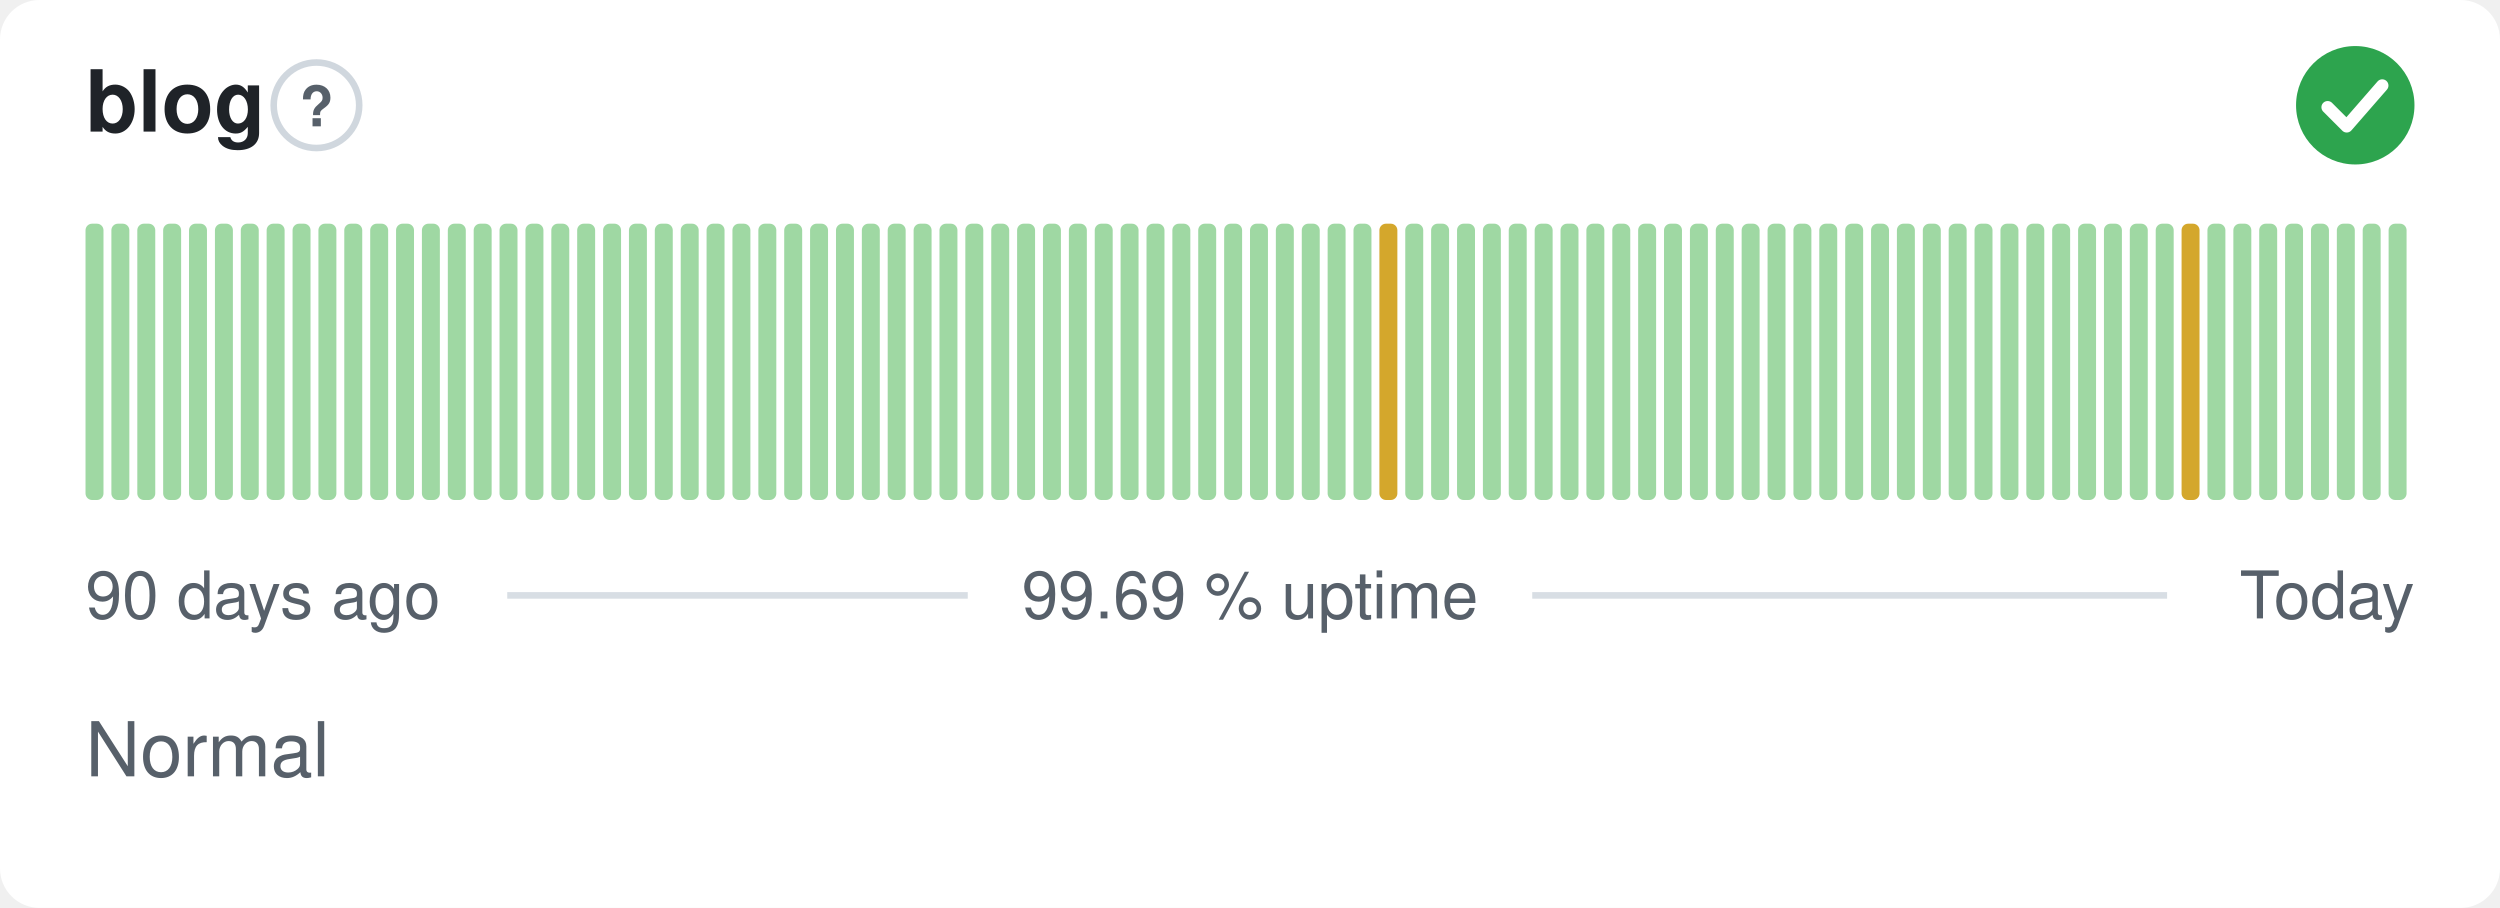
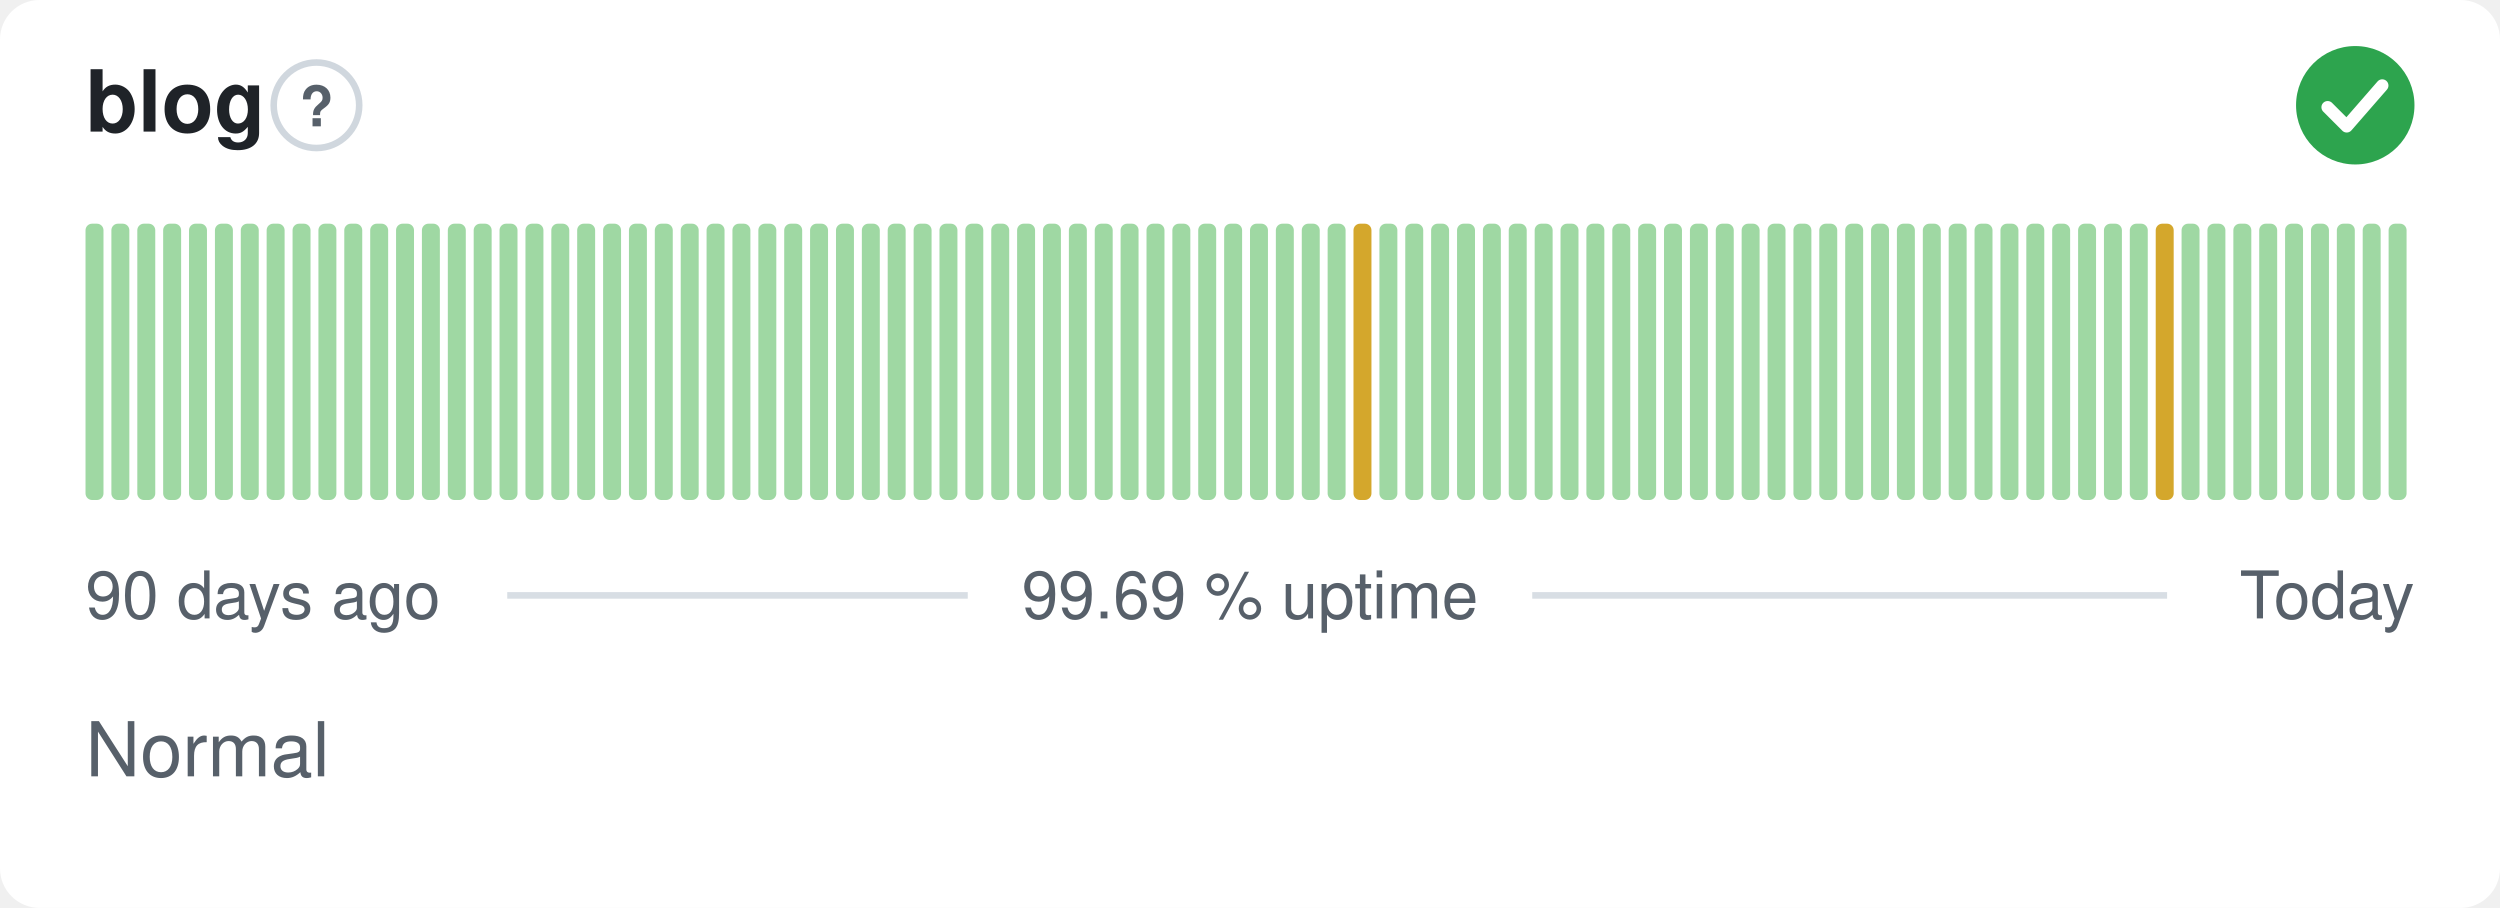
<svg xmlns="http://www.w3.org/2000/svg" width="380" height="138" viewBox="0 0 380 138" role="img" aria-label="blog: Normal, 99.69 % uptime over the last 90 days" font-family="-apple-system,BlinkMacSystemFont,'Segoe UI',Helvetica,Arial,sans-serif">
  <style>
    @media (prefers-color-scheme: dark) {
      .bg { fill: #0d1117 }
      .title { fill: #e6edf3 }
      .muted { fill: #8b949e }
      .hint { stroke: #30363d }
      .rule { stroke: #30363d }
      .nodata { fill: #21262d }
    }
  </style>
  <rect class="bg" width="380" height="138" rx="6" fill="#ffffff" />
  <text class="title" x="13" y="20" font-size="13" font-weight="600" fill="#1f2328">blog</text>
  <circle class="hint" cx="48.1" cy="16" r="6.5" fill="none" stroke="#d0d7de" stroke-width="1" />
  <text class="muted" x="48.1" y="19.2" text-anchor="middle" font-size="8.5" font-weight="700" fill="#57606a">?</text>
  <circle cx="358" cy="16" r="9" fill="#2da44e" />
  <path d="M353.80 16.30l2.90 2.90 5.40 -6.20" fill="none" stroke="#fff" stroke-width="1.89" stroke-linecap="round" stroke-linejoin="round" />
  <rect x="13.00" y="34.00" width="2.73" height="42.00" rx="1" fill="#9fd8a3" />
  <rect x="16.93" y="34.00" width="2.73" height="42.00" rx="1" fill="#9fd8a3" />
  <rect x="20.87" y="34.00" width="2.73" height="42.00" rx="1" fill="#9fd8a3" />
  <rect x="24.80" y="34.00" width="2.73" height="42.00" rx="1" fill="#9fd8a3" />
  <rect x="28.73" y="34.00" width="2.73" height="42.00" rx="1" fill="#9fd8a3" />
  <rect x="32.67" y="34.00" width="2.73" height="42.00" rx="1" fill="#9fd8a3" />
  <rect x="36.60" y="34.00" width="2.73" height="42.00" rx="1" fill="#9fd8a3" />
  <rect x="40.53" y="34.00" width="2.73" height="42.00" rx="1" fill="#9fd8a3" />
  <rect x="44.47" y="34.00" width="2.73" height="42.00" rx="1" fill="#9fd8a3" />
  <rect x="48.40" y="34.00" width="2.73" height="42.00" rx="1" fill="#9fd8a3" />
  <rect x="52.33" y="34.00" width="2.73" height="42.00" rx="1" fill="#9fd8a3" />
  <rect x="56.27" y="34.00" width="2.73" height="42.00" rx="1" fill="#9fd8a3" />
  <rect x="60.20" y="34.00" width="2.73" height="42.00" rx="1" fill="#9fd8a3" />
  <rect x="64.13" y="34.00" width="2.73" height="42.00" rx="1" fill="#9fd8a3" />
  <rect x="68.07" y="34.00" width="2.73" height="42.00" rx="1" fill="#9fd8a3" />
  <rect x="72.00" y="34.00" width="2.73" height="42.00" rx="1" fill="#9fd8a3" />
  <rect x="75.93" y="34.00" width="2.73" height="42.00" rx="1" fill="#9fd8a3" />
  <rect x="79.87" y="34.00" width="2.73" height="42.00" rx="1" fill="#9fd8a3" />
  <rect x="83.80" y="34.00" width="2.73" height="42.00" rx="1" fill="#9fd8a3" />
  <rect x="87.73" y="34.00" width="2.73" height="42.00" rx="1" fill="#9fd8a3" />
  <rect x="91.67" y="34.00" width="2.73" height="42.00" rx="1" fill="#9fd8a3" />
  <rect x="95.60" y="34.00" width="2.73" height="42.00" rx="1" fill="#9fd8a3" />
  <rect x="99.53" y="34.00" width="2.73" height="42.00" rx="1" fill="#9fd8a3" />
  <rect x="103.47" y="34.00" width="2.73" height="42.00" rx="1" fill="#9fd8a3" />
  <rect x="107.40" y="34.00" width="2.73" height="42.00" rx="1" fill="#9fd8a3" />
  <rect x="111.33" y="34.00" width="2.73" height="42.00" rx="1" fill="#9fd8a3" />
  <rect x="115.27" y="34.00" width="2.73" height="42.00" rx="1" fill="#9fd8a3" />
  <rect x="119.20" y="34.00" width="2.73" height="42.00" rx="1" fill="#9fd8a3" />
  <rect x="123.13" y="34.00" width="2.73" height="42.00" rx="1" fill="#9fd8a3" />
  <rect x="127.07" y="34.00" width="2.73" height="42.00" rx="1" fill="#9fd8a3" />
  <rect x="131.00" y="34.00" width="2.73" height="42.00" rx="1" fill="#9fd8a3" />
  <rect x="134.93" y="34.00" width="2.73" height="42.00" rx="1" fill="#9fd8a3" />
  <rect x="138.87" y="34.00" width="2.73" height="42.00" rx="1" fill="#9fd8a3" />
  <rect x="142.80" y="34.00" width="2.73" height="42.00" rx="1" fill="#9fd8a3" />
  <rect x="146.73" y="34.00" width="2.73" height="42.00" rx="1" fill="#9fd8a3" />
  <rect x="150.67" y="34.00" width="2.73" height="42.00" rx="1" fill="#9fd8a3" />
  <rect x="154.60" y="34.00" width="2.73" height="42.00" rx="1" fill="#9fd8a3" />
  <rect x="158.53" y="34.00" width="2.73" height="42.00" rx="1" fill="#9fd8a3" />
  <rect x="162.47" y="34.00" width="2.73" height="42.00" rx="1" fill="#9fd8a3" />
  <rect x="166.40" y="34.00" width="2.73" height="42.00" rx="1" fill="#9fd8a3" />
  <rect x="170.33" y="34.00" width="2.73" height="42.00" rx="1" fill="#9fd8a3" />
  <rect x="174.27" y="34.00" width="2.73" height="42.00" rx="1" fill="#9fd8a3" />
  <rect x="178.20" y="34.00" width="2.73" height="42.00" rx="1" fill="#9fd8a3" />
  <rect x="182.13" y="34.00" width="2.73" height="42.00" rx="1" fill="#9fd8a3" />
  <rect x="186.07" y="34.00" width="2.73" height="42.00" rx="1" fill="#9fd8a3" />
  <rect x="190.00" y="34.00" width="2.73" height="42.00" rx="1" fill="#9fd8a3" />
  <rect x="193.93" y="34.00" width="2.73" height="42.00" rx="1" fill="#9fd8a3" />
  <rect x="197.87" y="34.00" width="2.73" height="42.00" rx="1" fill="#9fd8a3" />
  <rect x="201.80" y="34.00" width="2.73" height="42.00" rx="1" fill="#9fd8a3" />
-   <rect x="205.73" y="34.00" width="2.73" height="42.00" rx="1" fill="#9fd8a3" />
-   <rect x="209.67" y="34.00" width="2.73" height="42.00" rx="1" fill="#d4a72c" />
+   <rect x="205.73" y="34.00" width="2.73" height="42.00" rx="1" fill="#d4a72c" />
+   <rect x="209.67" y="34.00" width="2.73" height="42.00" rx="1" fill="#9fd8a3" />
  <rect x="213.60" y="34.00" width="2.73" height="42.00" rx="1" fill="#9fd8a3" />
  <rect x="217.53" y="34.00" width="2.73" height="42.00" rx="1" fill="#9fd8a3" />
  <rect x="221.47" y="34.00" width="2.73" height="42.00" rx="1" fill="#9fd8a3" />
  <rect x="225.40" y="34.00" width="2.73" height="42.00" rx="1" fill="#9fd8a3" />
  <rect x="229.33" y="34.00" width="2.73" height="42.00" rx="1" fill="#9fd8a3" />
  <rect x="233.27" y="34.00" width="2.73" height="42.00" rx="1" fill="#9fd8a3" />
  <rect x="237.20" y="34.00" width="2.73" height="42.00" rx="1" fill="#9fd8a3" />
  <rect x="241.13" y="34.00" width="2.73" height="42.00" rx="1" fill="#9fd8a3" />
  <rect x="245.07" y="34.00" width="2.73" height="42.00" rx="1" fill="#9fd8a3" />
  <rect x="249.00" y="34.00" width="2.73" height="42.00" rx="1" fill="#9fd8a3" />
  <rect x="252.93" y="34.00" width="2.73" height="42.00" rx="1" fill="#9fd8a3" />
  <rect x="256.87" y="34.00" width="2.73" height="42.00" rx="1" fill="#9fd8a3" />
  <rect x="260.80" y="34.00" width="2.73" height="42.00" rx="1" fill="#9fd8a3" />
  <rect x="264.73" y="34.00" width="2.73" height="42.00" rx="1" fill="#9fd8a3" />
  <rect x="268.67" y="34.00" width="2.73" height="42.00" rx="1" fill="#9fd8a3" />
  <rect x="272.60" y="34.00" width="2.73" height="42.00" rx="1" fill="#9fd8a3" />
  <rect x="276.53" y="34.00" width="2.73" height="42.00" rx="1" fill="#9fd8a3" />
  <rect x="280.47" y="34.00" width="2.73" height="42.00" rx="1" fill="#9fd8a3" />
  <rect x="284.40" y="34.00" width="2.73" height="42.00" rx="1" fill="#9fd8a3" />
  <rect x="288.33" y="34.00" width="2.73" height="42.00" rx="1" fill="#9fd8a3" />
  <rect x="292.27" y="34.00" width="2.73" height="42.00" rx="1" fill="#9fd8a3" />
  <rect x="296.20" y="34.00" width="2.73" height="42.00" rx="1" fill="#9fd8a3" />
  <rect x="300.13" y="34.00" width="2.73" height="42.00" rx="1" fill="#9fd8a3" />
  <rect x="304.07" y="34.00" width="2.73" height="42.00" rx="1" fill="#9fd8a3" />
  <rect x="308.00" y="34.00" width="2.73" height="42.00" rx="1" fill="#9fd8a3" />
  <rect x="311.93" y="34.00" width="2.73" height="42.00" rx="1" fill="#9fd8a3" />
  <rect x="315.87" y="34.00" width="2.73" height="42.00" rx="1" fill="#9fd8a3" />
  <rect x="319.80" y="34.00" width="2.73" height="42.00" rx="1" fill="#9fd8a3" />
  <rect x="323.73" y="34.00" width="2.73" height="42.00" rx="1" fill="#9fd8a3" />
-   <rect x="327.67" y="34.00" width="2.73" height="42.00" rx="1" fill="#9fd8a3" />
-   <rect x="331.60" y="34.00" width="2.73" height="42.00" rx="1" fill="#d4a72c" />
+   <rect x="327.67" y="34.00" width="2.73" height="42.00" rx="1" fill="#d4a72c" />
+   <rect x="331.60" y="34.00" width="2.73" height="42.00" rx="1" fill="#9fd8a3" />
  <rect x="335.53" y="34.00" width="2.73" height="42.00" rx="1" fill="#9fd8a3" />
  <rect x="339.47" y="34.00" width="2.73" height="42.00" rx="1" fill="#9fd8a3" />
  <rect x="343.40" y="34.00" width="2.73" height="42.00" rx="1" fill="#9fd8a3" />
  <rect x="347.33" y="34.00" width="2.73" height="42.00" rx="1" fill="#9fd8a3" />
  <rect x="351.27" y="34.00" width="2.73" height="42.00" rx="1" fill="#9fd8a3" />
  <rect x="355.20" y="34.00" width="2.73" height="42.00" rx="1" fill="#9fd8a3" />
  <rect x="359.13" y="34.00" width="2.73" height="42.00" rx="1" fill="#9fd8a3" />
  <rect x="363.07" y="34.00" width="2.73" height="42.00" rx="1" fill="#9fd8a3" />
  <text class="muted" x="13" y="94" font-size="10" fill="#57606a">90 days ago</text>
  <text class="muted" x="190" y="94" text-anchor="middle" font-size="10" fill="#57606a">99.69 % uptime</text>
  <text class="muted" x="367" y="94" text-anchor="end" font-size="10" fill="#57606a">Today</text>
  <line class="rule" x1="77.1" y1="90.5" x2="147.1" y2="90.5" stroke="#d8dee4" stroke-width="1" />
  <line class="rule" x1="232.9" y1="90.5" x2="329.4" y2="90.5" stroke="#d8dee4" stroke-width="1" />
  <text class="muted" x="13" y="118" font-size="11.5" fill="#57606a">Normal</text>
</svg>
